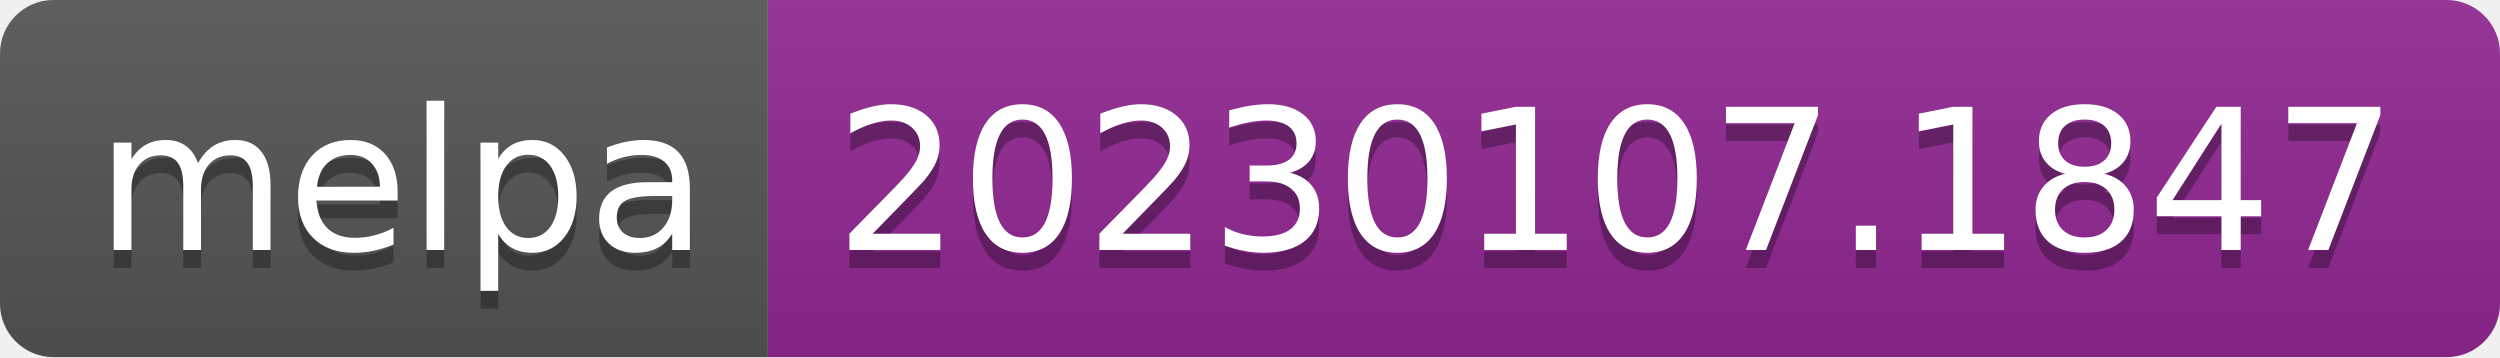
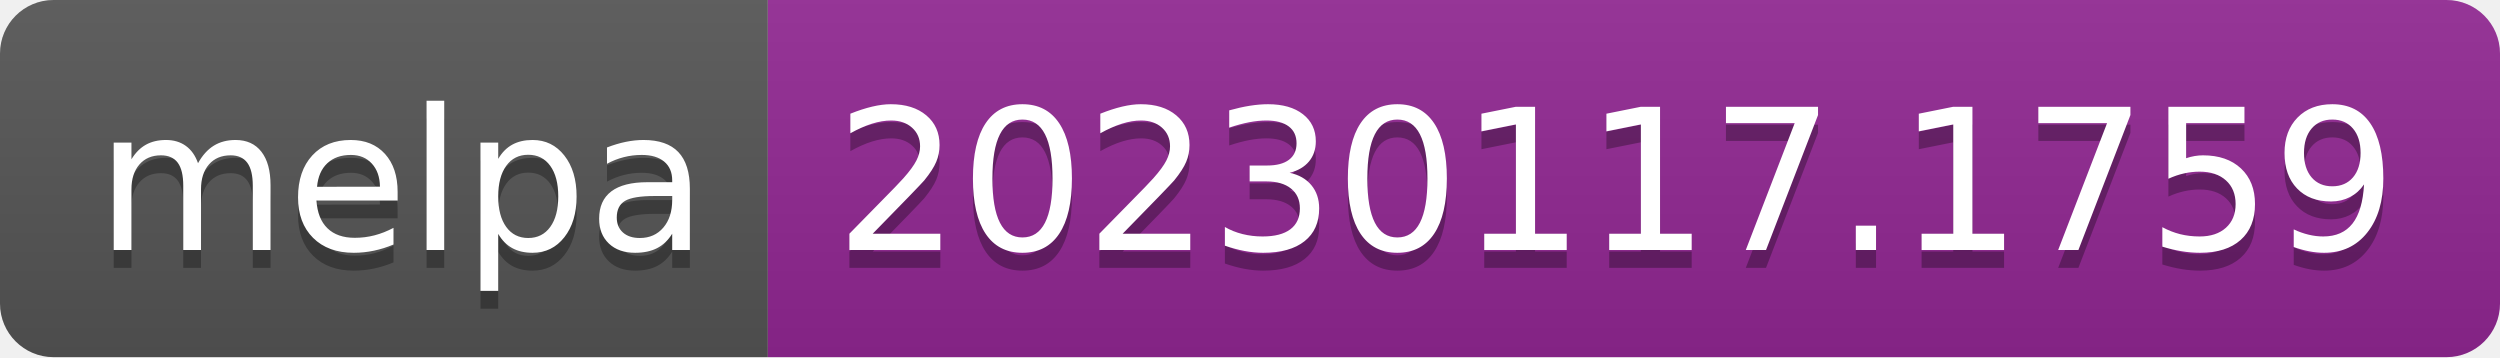
- <svg xmlns="http://www.w3.org/2000/svg" width="140" height="20" role="img" aria-label="melpa: 20230107.1847">
+ <svg xmlns="http://www.w3.org/2000/svg" width="140" height="20" role="img" aria-label="melpa: 20230117.1759">
  <linearGradient id="s" x2="0" y2="100%">
    <stop offset="0" stop-color="#bbb" stop-opacity=".1" />
    <stop offset="1" stop-opacity=".1" />
  </linearGradient>
  <clipPath id="r">
    <rect width="140" height="20" rx="3" fill="#fff" />
  </clipPath>
  <g clip-path="url(#r)">
    <rect width="43" height="20" fill="#555" />
    <rect x="43" width="97" height="20" fill="#922793" />
    <rect width="140" height="20" fill="url(#s)" />
  </g>
  <g fill="#fff" text-anchor="middle" font-family="Verdana,Geneva,DejaVu Sans,sans-serif" text-rendering="geometricPrecision" font-size="110">
    <text aria-hidden="true" x="225" y="150" fill="#010101" fill-opacity=".3" transform="scale(.1)" textLength="330">melpa</text>
    <text x="225" y="140" transform="scale(.1)" fill="#fff" textLength="330">melpa</text>
-     <text aria-hidden="true" x="905" y="150" fill="#010101" fill-opacity=".3" transform="scale(.1)" textLength="870">20230107.1847</text>
-     <text x="905" y="140" transform="scale(.1)" fill="#fff" textLength="870">20230107.1847</text>
+     <text aria-hidden="true" x="905" y="150" fill="#010101" fill-opacity=".3" transform="scale(.1)" textLength="870">20230117.1759</text>
+     <text x="905" y="140" transform="scale(.1)" fill="#fff" textLength="870">20230117.1759</text>
  </g>
</svg>
